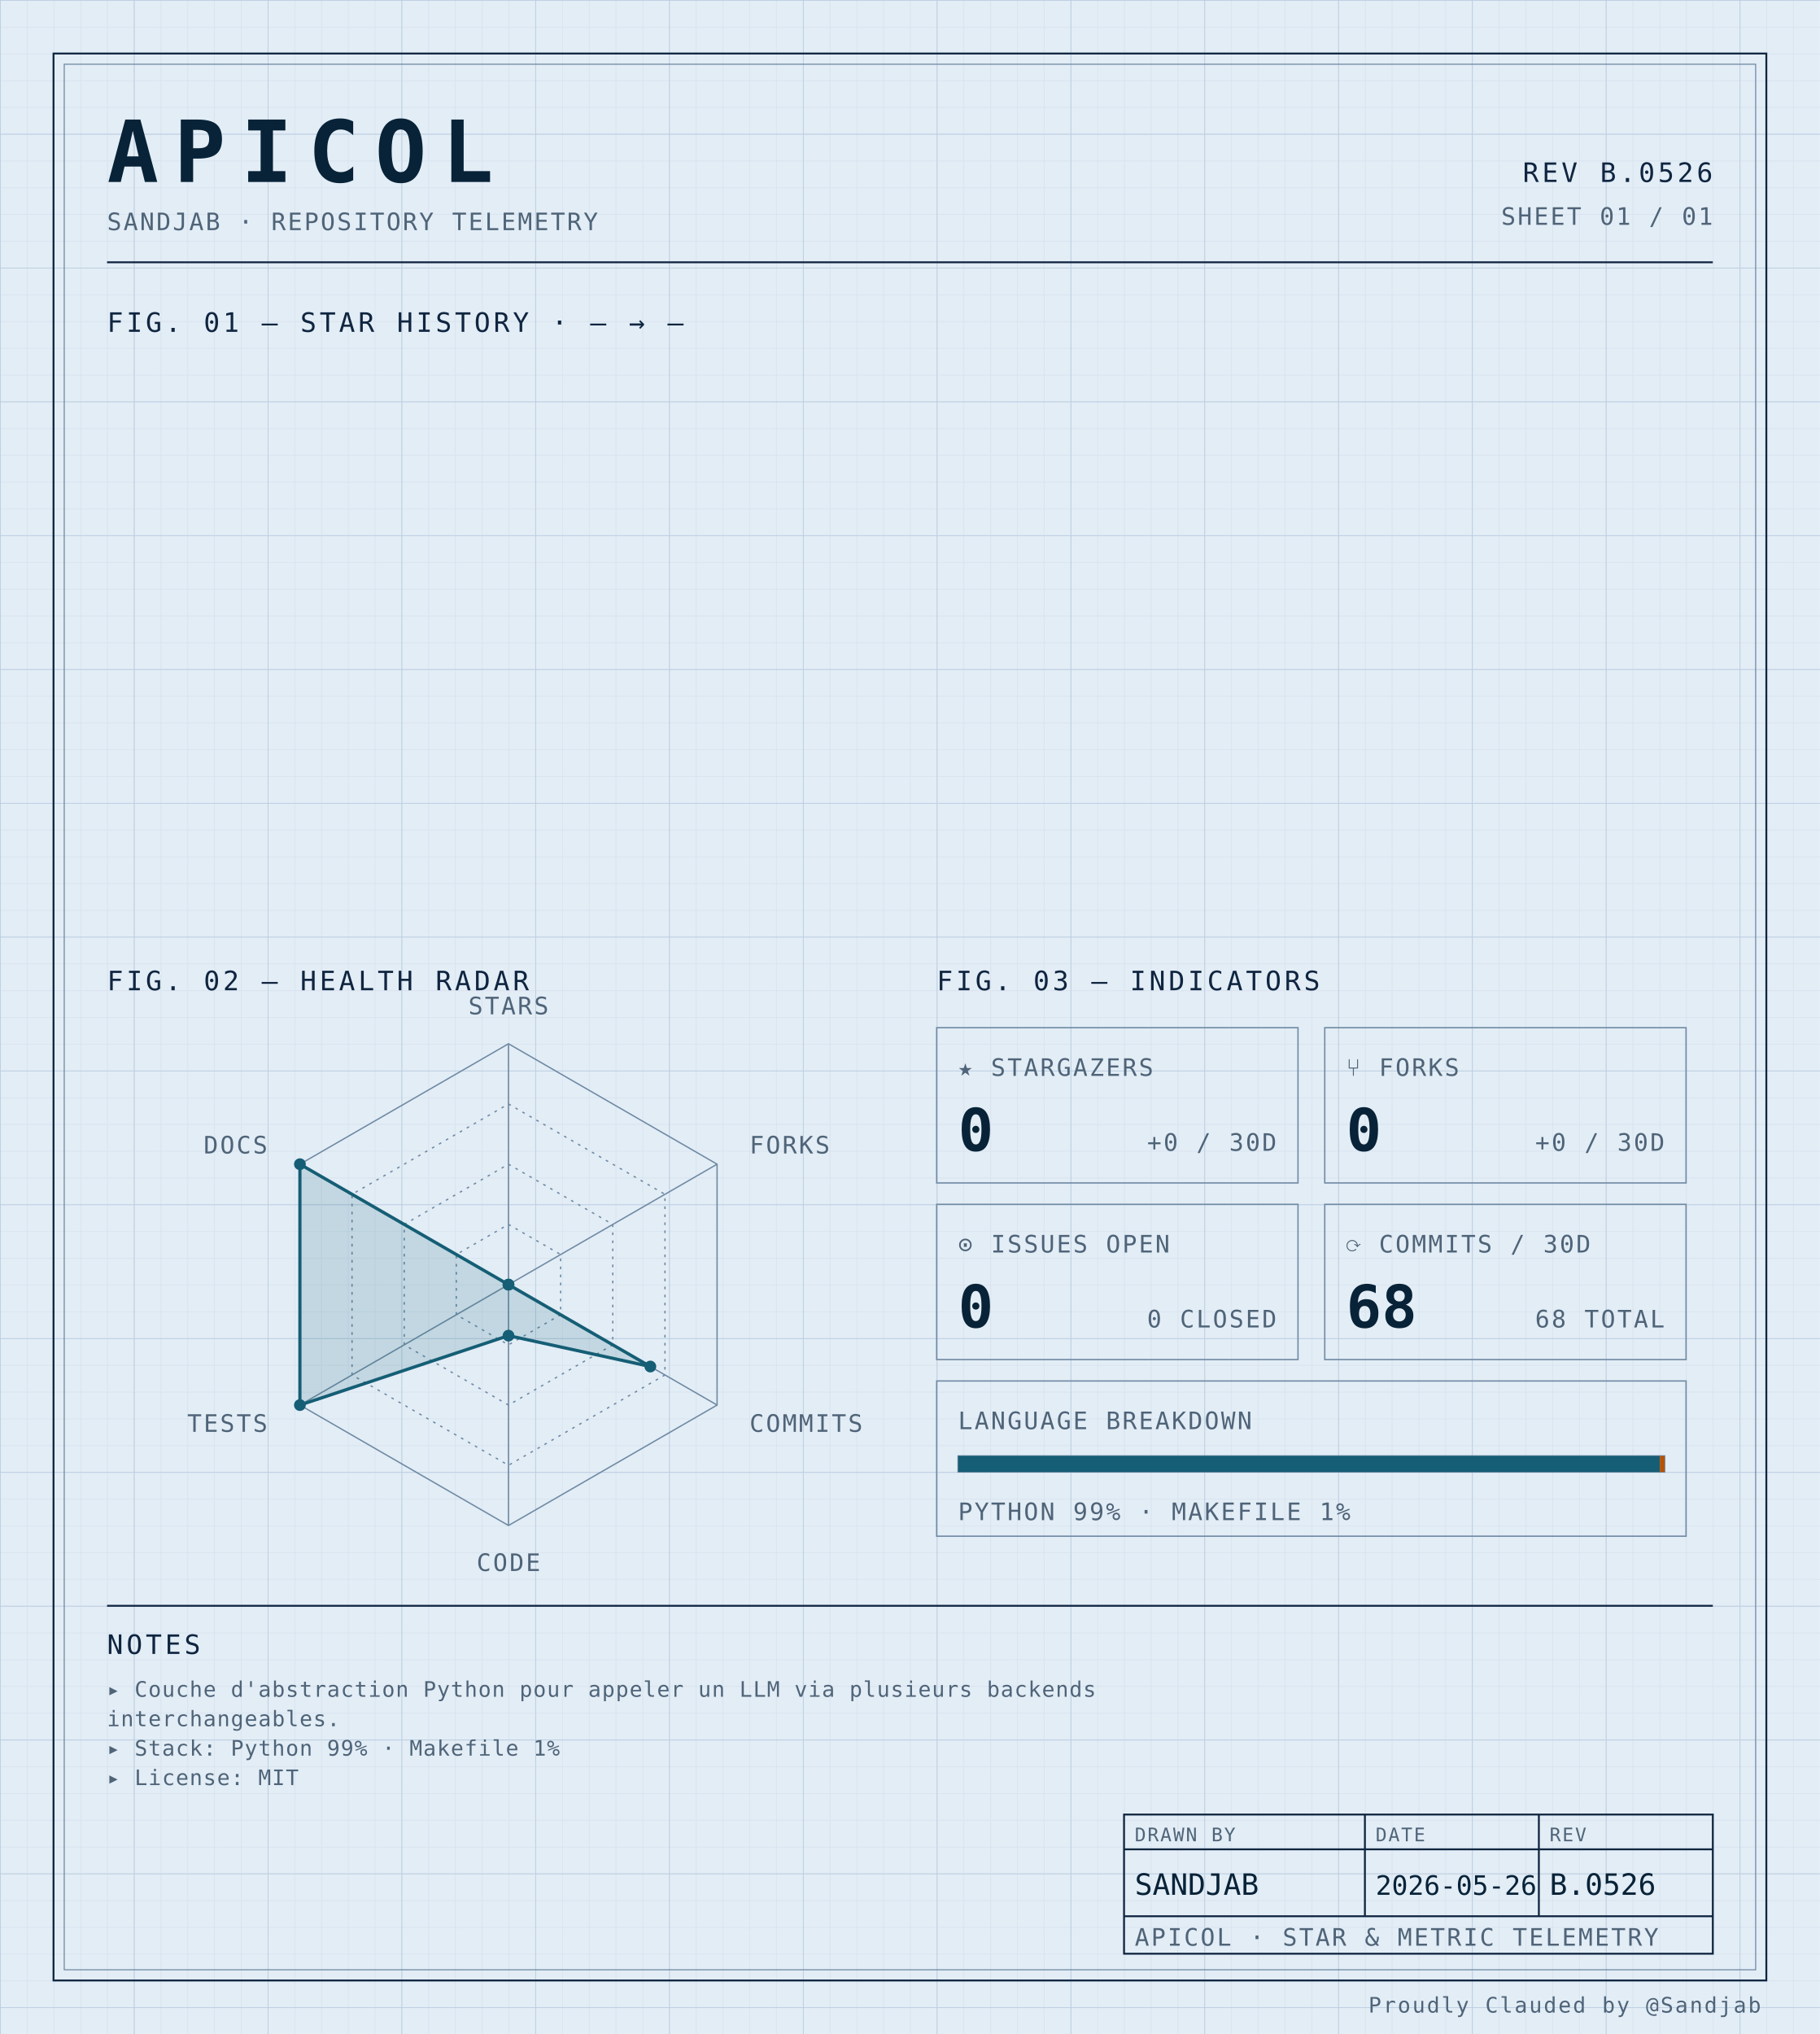
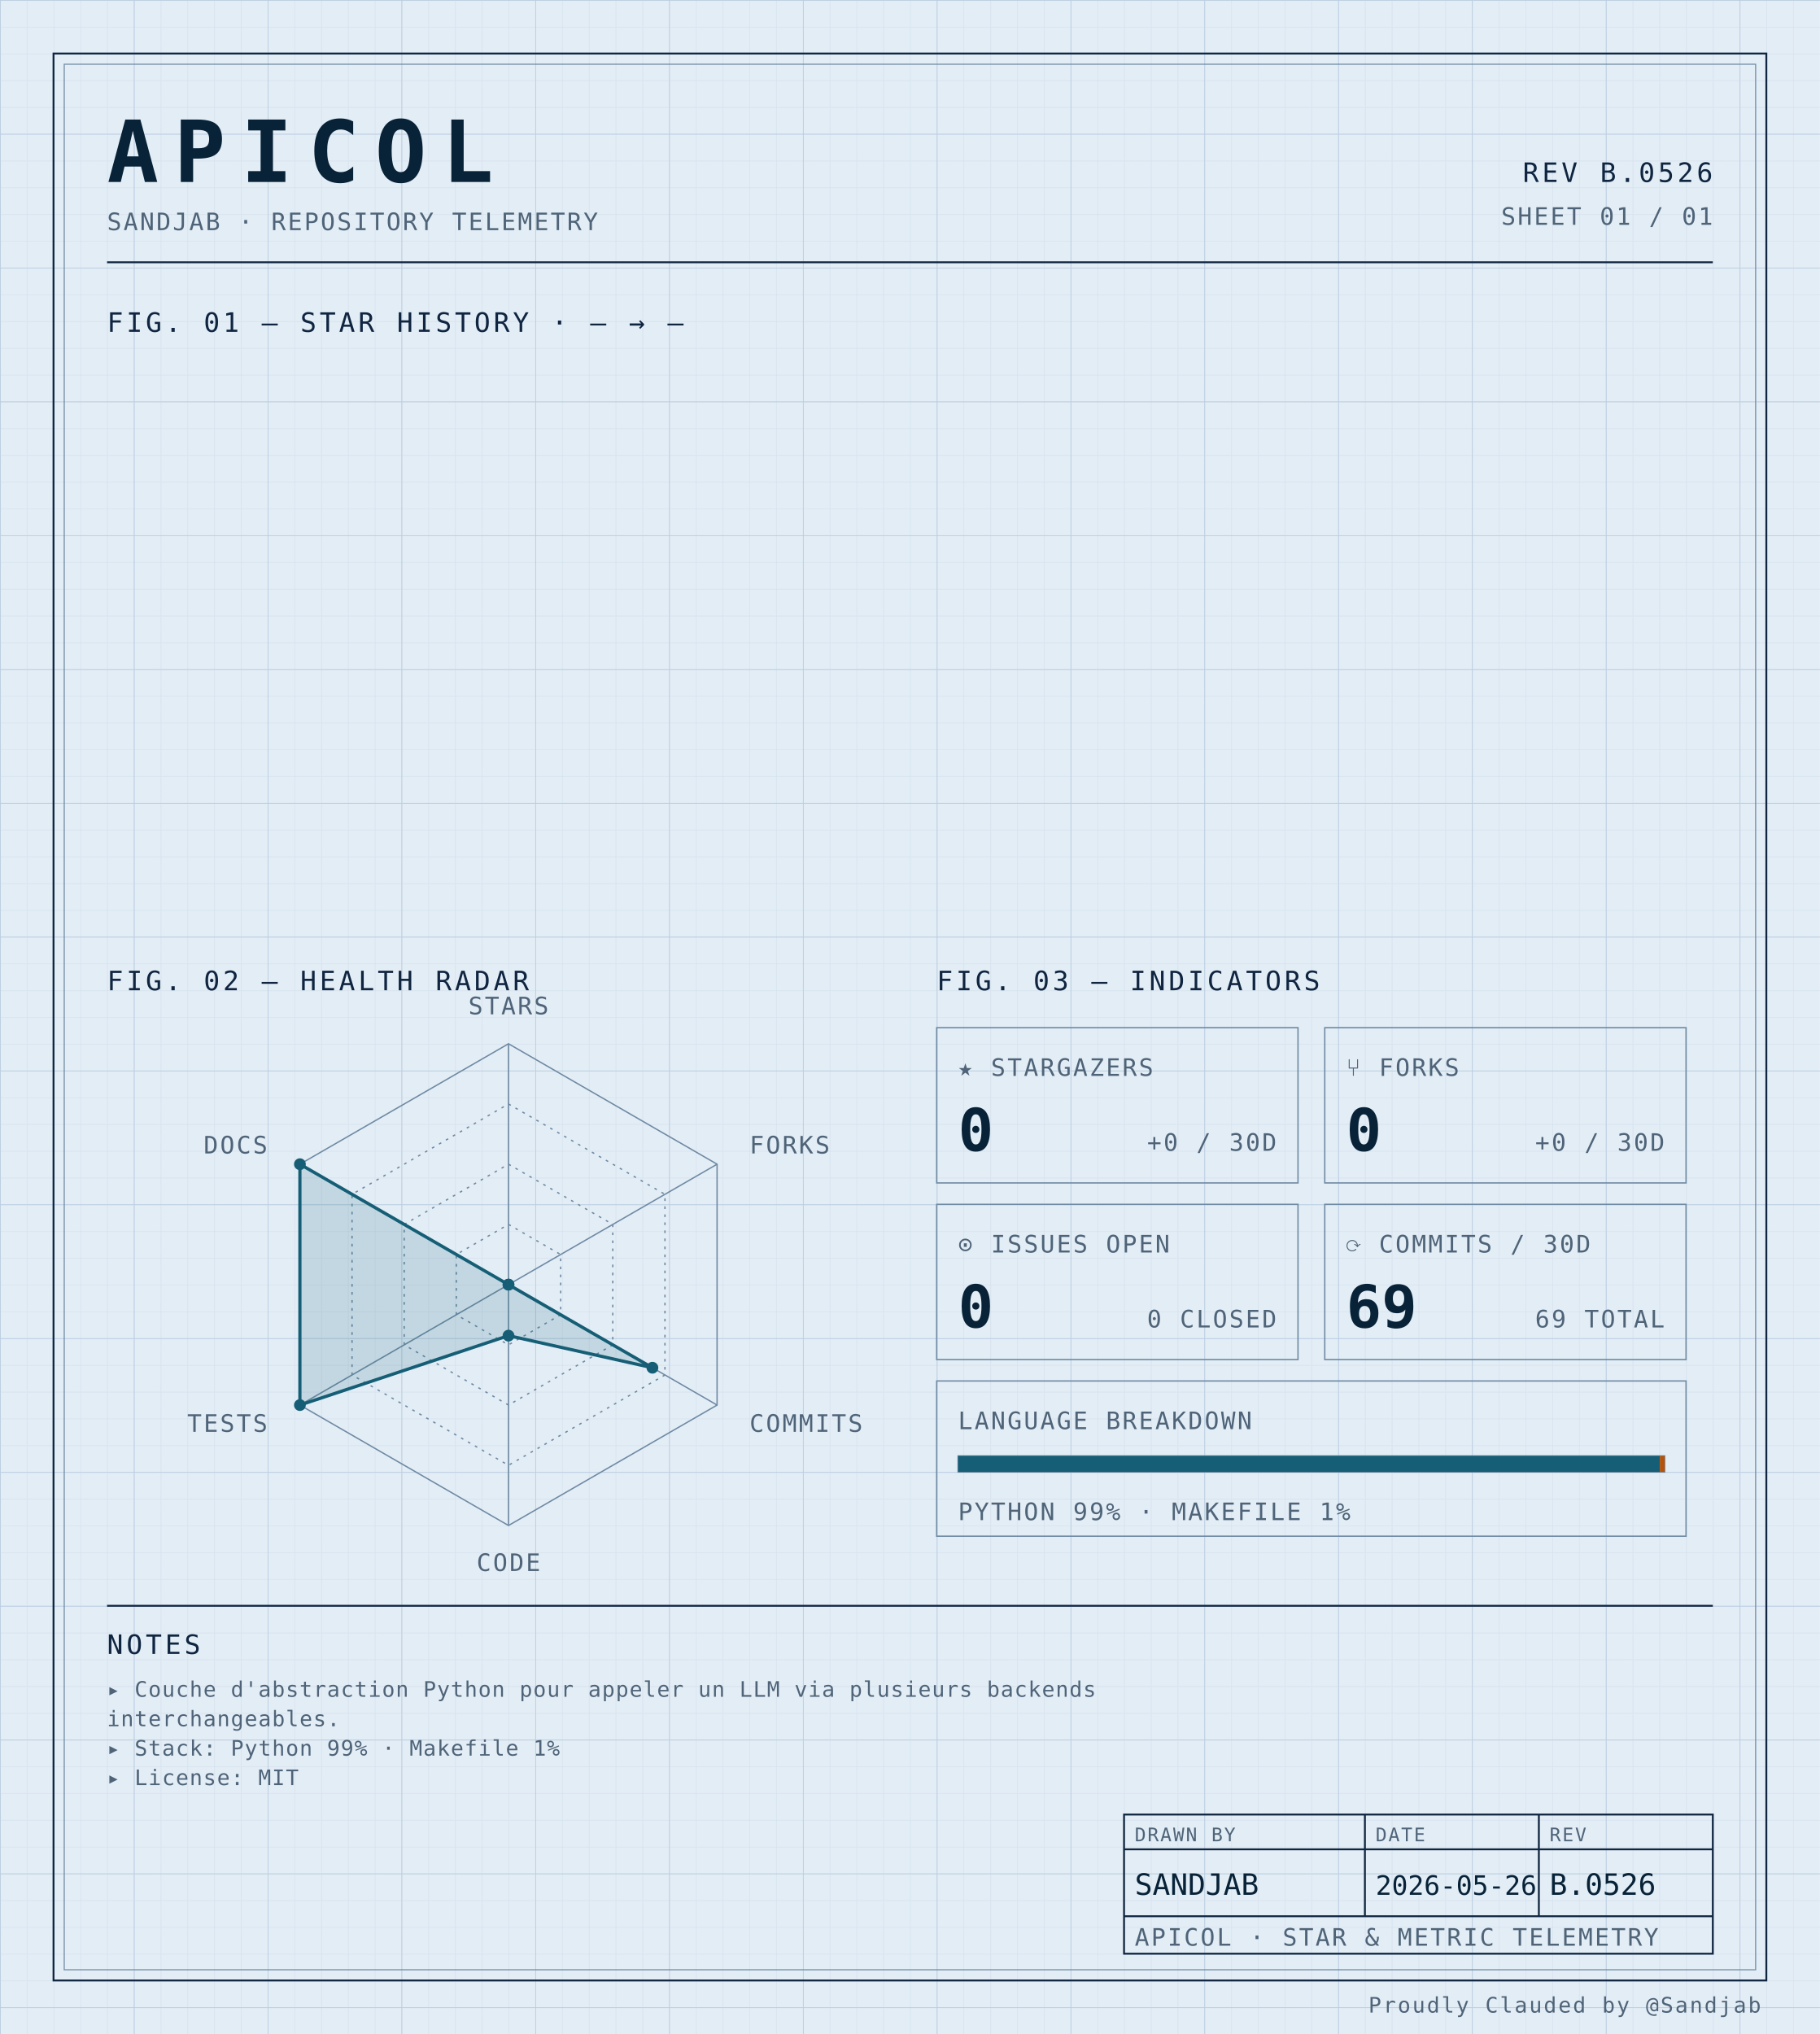
<svg xmlns="http://www.w3.org/2000/svg" width="100%" viewBox="0 0 680 760" role="img">
  <defs>
    <pattern id="grid-fine" width="10" height="10" patternUnits="userSpaceOnUse">
      <path d="M10 0H0V10" fill="none" stroke="#d4e0ec" stroke-width="0.4" />
    </pattern>
    <pattern id="grid-major" width="50" height="50" patternUnits="userSpaceOnUse">
      <path d="M50 0H0V50" fill="none" stroke="#b8cce0" stroke-width="0.5" />
    </pattern>
  </defs>
  <rect x="0" y="0" width="680" height="760" fill="#e3edf6" />
  <rect x="0" y="0" width="680" height="760" fill="url(#grid-fine)" />
  <rect x="0" y="0" width="680" height="760" fill="url(#grid-major)" />
  <rect x="20" y="20" width="640" height="720" fill="none" stroke="#0f2540" stroke-width="0.7" />
  <rect x="24" y="24" width="632" height="712" fill="none" stroke="#6f8aa3" stroke-width="0.4" />
  <text x="40" y="68" font-family="ui-monospace, 'SF Mono', 'JetBrains Mono', 'Cascadia Code', Consolas, monospace" font-size="32" font-weight="700" fill="#082338" text-anchor="start" letter-spacing="0.18em">APICOL</text>
  <text x="40" y="86" font-family="ui-monospace, 'SF Mono', 'JetBrains Mono', 'Cascadia Code', Consolas, monospace" font-size="9" font-weight="400" fill="#4f6478" text-anchor="start" letter-spacing="0.08em">SANDJAB · REPOSITORY TELEMETRY</text>
  <text x="640" y="68" font-family="ui-monospace, 'SF Mono', 'JetBrains Mono', 'Cascadia Code', Consolas, monospace" font-size="10" font-weight="400" fill="#0f2540" text-anchor="end" letter-spacing="0.12em">REV B.0526</text>
  <text x="640" y="84" font-family="ui-monospace, 'SF Mono', 'JetBrains Mono', 'Cascadia Code', Consolas, monospace" font-size="9" font-weight="400" fill="#4f6478" text-anchor="end" letter-spacing="0.08em">SHEET 01 / 01</text>
  <line x1="40" y1="98" x2="640" y2="98" stroke="#0f2540" stroke-width="0.7" />
  <text x="40" y="124" font-family="ui-monospace, 'SF Mono', 'JetBrains Mono', 'Cascadia Code', Consolas, monospace" font-size="10" font-weight="400" fill="#0f2540" text-anchor="start" letter-spacing="0.12em">FIG. 01 — STAR HISTORY · — → —</text>
  <text x="40" y="370" font-family="ui-monospace, 'SF Mono', 'JetBrains Mono', 'Cascadia Code', Consolas, monospace" font-size="10" font-weight="400" fill="#0f2540" text-anchor="start" letter-spacing="0.12em">FIG. 02 — HEALTH RADAR</text>
  <g transform="translate(190 480)">
    <polygon points="0.00,-90.00 77.94,-45.00 77.94,45.00 0.00,90.00 -77.94,45.00 -77.94,-45.00" fill="none" stroke="#6f8aa3" stroke-width="0.5" />
    <polygon points="0.00,-67.50 58.46,-33.75 58.46,33.75 0.00,67.50 -58.46,33.75 -58.46,-33.75" fill="none" stroke="#6f8aa3" stroke-width="0.5" stroke-dasharray="1,2" />
    <polygon points="0.00,-45.00 38.97,-22.50 38.97,22.50 0.00,45.00 -38.97,22.50 -38.97,-22.50" fill="none" stroke="#6f8aa3" stroke-width="0.5" stroke-dasharray="1,2" />
    <polygon points="0.00,-22.50 19.49,-11.25 19.49,11.25 0.00,22.50 -19.49,11.25 -19.49,-11.25" fill="none" stroke="#6f8aa3" stroke-width="0.5" stroke-dasharray="1,2" />
    <line x1="0" y1="0" x2="0.00" y2="-90.00" stroke="#6f8aa3" stroke-width="0.5" />
    <line x1="0" y1="0" x2="77.94" y2="-45.00" stroke="#6f8aa3" stroke-width="0.5" />
    <line x1="0" y1="0" x2="77.94" y2="45.00" stroke="#6f8aa3" stroke-width="0.5" />
    <line x1="0" y1="0" x2="0.00" y2="90.00" stroke="#6f8aa3" stroke-width="0.5" />
    <line x1="0" y1="0" x2="-77.94" y2="45.00" stroke="#6f8aa3" stroke-width="0.5" />
    <line x1="0" y1="0" x2="-77.94" y2="-45.00" stroke="#6f8aa3" stroke-width="0.5" />
-     <polygon points="0.00,0.00 0.00,0.00 53.00,30.60 0.00,19.06 -77.94,45.00 -77.94,-45.00" fill="#155e75" fill-opacity="0.16" stroke="#155e75" stroke-width="1.2" />
+     <polygon points="0.00,0.00 0.00,0.00 53.78,31.05 0.00,19.06 -77.94,45.00 -77.94,-45.00" fill="#155e75" fill-opacity="0.16" stroke="#155e75" stroke-width="1.2" />
    <circle cx="0.00" cy="0.00" r="2.2" fill="#155e75" />
    <circle cx="0.00" cy="0.00" r="2.2" fill="#155e75" />
-     <circle cx="53.00" cy="30.60" r="2.2" fill="#155e75" />
+     <circle cx="53.78" cy="31.05" r="2.2" fill="#155e75" />
    <circle cx="0.00" cy="19.06" r="2.2" fill="#155e75" />
    <circle cx="-77.94" cy="45.00" r="2.2" fill="#155e75" />
    <circle cx="-77.94" cy="-45.00" r="2.2" fill="#155e75" />
    <text x="6.3681633555662356e-15" y="-101" font-family="ui-monospace, 'SF Mono', 'JetBrains Mono', 'Cascadia Code', Consolas, monospace" font-size="9" font-weight="400" fill="#4f6478" text-anchor="middle" letter-spacing="0.08em">STARS</text>
    <text x="90.067" y="-49" font-family="ui-monospace, 'SF Mono', 'JetBrains Mono', 'Cascadia Code', Consolas, monospace" font-size="9" font-weight="400" fill="#4f6478" text-anchor="start" letter-spacing="0.08em">FORKS</text>
    <text x="90.067" y="55" font-family="ui-monospace, 'SF Mono', 'JetBrains Mono', 'Cascadia Code', Consolas, monospace" font-size="9" font-weight="400" fill="#4f6478" text-anchor="start" letter-spacing="0.08em">COMMITS</text>
    <text x="6.3681633555662356e-15" y="107" font-family="ui-monospace, 'SF Mono', 'JetBrains Mono', 'Cascadia Code', Consolas, monospace" font-size="9" font-weight="400" fill="#4f6478" text-anchor="middle" letter-spacing="0.08em">CODE</text>
    <text x="-90.067" y="55" font-family="ui-monospace, 'SF Mono', 'JetBrains Mono', 'Cascadia Code', Consolas, monospace" font-size="9" font-weight="400" fill="#4f6478" text-anchor="end" letter-spacing="0.08em">TESTS</text>
    <text x="-90.067" y="-49" font-family="ui-monospace, 'SF Mono', 'JetBrains Mono', 'Cascadia Code', Consolas, monospace" font-size="9" font-weight="400" fill="#4f6478" text-anchor="end" letter-spacing="0.08em">DOCS</text>
  </g>
  <text x="350" y="370" font-family="ui-monospace, 'SF Mono', 'JetBrains Mono', 'Cascadia Code', Consolas, monospace" font-size="10" font-weight="400" fill="#0f2540" text-anchor="start" letter-spacing="0.12em">FIG. 03 — INDICATORS</text>
  <rect x="350" y="384" width="135" height="58" fill="none" stroke="#6f8aa3" stroke-width="0.5" />
  <text x="358" y="402" font-family="ui-monospace, 'SF Mono', 'JetBrains Mono', 'Cascadia Code', Consolas, monospace" font-size="9" font-weight="400" fill="#4f6478" text-anchor="start" letter-spacing="0.08em">★ STARGAZERS</text>
  <text x="358" y="430" font-family="ui-monospace, 'SF Mono', 'JetBrains Mono', 'Cascadia Code', Consolas, monospace" font-size="22" font-weight="700" fill="#082338" text-anchor="start" letter-spacing="normal">0</text>
  <text x="477" y="430" font-family="ui-monospace, 'SF Mono', 'JetBrains Mono', 'Cascadia Code', Consolas, monospace" font-size="9" font-weight="400" fill="#4f6478" text-anchor="end" letter-spacing="0.08em">+0 / 30D</text>
  <rect x="495" y="384" width="135" height="58" fill="none" stroke="#6f8aa3" stroke-width="0.5" />
  <text x="503" y="402" font-family="ui-monospace, 'SF Mono', 'JetBrains Mono', 'Cascadia Code', Consolas, monospace" font-size="9" font-weight="400" fill="#4f6478" text-anchor="start" letter-spacing="0.08em">⑂ FORKS</text>
  <text x="503" y="430" font-family="ui-monospace, 'SF Mono', 'JetBrains Mono', 'Cascadia Code', Consolas, monospace" font-size="22" font-weight="700" fill="#082338" text-anchor="start" letter-spacing="normal">0</text>
  <text x="622" y="430" font-family="ui-monospace, 'SF Mono', 'JetBrains Mono', 'Cascadia Code', Consolas, monospace" font-size="9" font-weight="400" fill="#4f6478" text-anchor="end" letter-spacing="0.08em">+0 / 30D</text>
  <rect x="350" y="450" width="135" height="58" fill="none" stroke="#6f8aa3" stroke-width="0.5" />
  <text x="358" y="468" font-family="ui-monospace, 'SF Mono', 'JetBrains Mono', 'Cascadia Code', Consolas, monospace" font-size="9" font-weight="400" fill="#4f6478" text-anchor="start" letter-spacing="0.08em">⊙ ISSUES OPEN</text>
  <text x="358" y="496" font-family="ui-monospace, 'SF Mono', 'JetBrains Mono', 'Cascadia Code', Consolas, monospace" font-size="22" font-weight="700" fill="#082338" text-anchor="start" letter-spacing="normal">0</text>
  <text x="477" y="496" font-family="ui-monospace, 'SF Mono', 'JetBrains Mono', 'Cascadia Code', Consolas, monospace" font-size="9" font-weight="400" fill="#4f6478" text-anchor="end" letter-spacing="0.08em">0 CLOSED</text>
  <rect x="495" y="450" width="135" height="58" fill="none" stroke="#6f8aa3" stroke-width="0.5" />
  <text x="503" y="468" font-family="ui-monospace, 'SF Mono', 'JetBrains Mono', 'Cascadia Code', Consolas, monospace" font-size="9" font-weight="400" fill="#4f6478" text-anchor="start" letter-spacing="0.08em">⟳ COMMITS / 30D</text>
-   <text x="503" y="496" font-family="ui-monospace, 'SF Mono', 'JetBrains Mono', 'Cascadia Code', Consolas, monospace" font-size="22" font-weight="700" fill="#082338" text-anchor="start" letter-spacing="normal">68</text>
-   <text x="622" y="496" font-family="ui-monospace, 'SF Mono', 'JetBrains Mono', 'Cascadia Code', Consolas, monospace" font-size="9" font-weight="400" fill="#4f6478" text-anchor="end" letter-spacing="0.08em">68 TOTAL</text>
+   <text x="503" y="496" font-family="ui-monospace, 'SF Mono', 'JetBrains Mono', 'Cascadia Code', Consolas, monospace" font-size="22" font-weight="700" fill="#082338" text-anchor="start" letter-spacing="normal">69</text>
+   <text x="622" y="496" font-family="ui-monospace, 'SF Mono', 'JetBrains Mono', 'Cascadia Code', Consolas, monospace" font-size="9" font-weight="400" fill="#4f6478" text-anchor="end" letter-spacing="0.08em">69 TOTAL</text>
  <rect x="350" y="516" width="280" height="58" fill="none" stroke="#6f8aa3" stroke-width="0.5" />
  <text x="358" y="534" font-family="ui-monospace, 'SF Mono', 'JetBrains Mono', 'Cascadia Code', Consolas, monospace" font-size="9" font-weight="400" fill="#4f6478" text-anchor="start" letter-spacing="0.08em">LANGUAGE BREAKDOWN</text>
  <rect x="358" y="544" width="264" height="6" fill="none" stroke="#6f8aa3" stroke-width="0.5" />
  <rect x="358" y="544" width="262.19" height="6" fill="#155e75" />
  <rect x="620.192" y="544" width="1.81" height="6" fill="#b45309" />
  <text x="358" y="568" font-family="ui-monospace, 'SF Mono', 'JetBrains Mono', 'Cascadia Code', Consolas, monospace" font-size="9" font-weight="400" fill="#4f6478" text-anchor="start" letter-spacing="0.08em">PYTHON 99% · MAKEFILE 1%</text>
  <line x1="40" y1="600" x2="640" y2="600" stroke="#0f2540" stroke-width="0.7" />
  <text x="40" y="618" font-family="ui-monospace, 'SF Mono', 'JetBrains Mono', 'Cascadia Code', Consolas, monospace" font-size="10" font-weight="400" fill="#0f2540" text-anchor="start" letter-spacing="0.12em">NOTES</text>
  <text x="40" y="634" font-family="ui-monospace, 'SF Mono', 'JetBrains Mono', 'Cascadia Code', Consolas, monospace" font-size="8" font-weight="400" fill="#4f6478" text-anchor="start" letter-spacing="0.04em">▸ Couche d'abstraction Python pour appeler un LLM via plusieurs backends</text>
  <text x="40" y="645" font-family="ui-monospace, 'SF Mono', 'JetBrains Mono', 'Cascadia Code', Consolas, monospace" font-size="8" font-weight="400" fill="#4f6478" text-anchor="start" letter-spacing="0.04em">  interchangeables.</text>
  <text x="40" y="656" font-family="ui-monospace, 'SF Mono', 'JetBrains Mono', 'Cascadia Code', Consolas, monospace" font-size="8" font-weight="400" fill="#4f6478" text-anchor="start" letter-spacing="0.04em">▸ Stack: Python 99% · Makefile 1%</text>
  <text x="40" y="667" font-family="ui-monospace, 'SF Mono', 'JetBrains Mono', 'Cascadia Code', Consolas, monospace" font-size="8" font-weight="400" fill="#4f6478" text-anchor="start" letter-spacing="0.04em">▸ License: MIT</text>
  <rect x="420" y="678" width="220" height="52" fill="none" stroke="#0f2540" stroke-width="0.7" />
  <line x1="420" y1="691" x2="640" y2="691" stroke="#0f2540" stroke-width="0.7" />
  <line x1="420" y1="716" x2="640" y2="716" stroke="#0f2540" stroke-width="0.7" />
  <line x1="510" y1="678" x2="510" y2="716" stroke="#0f2540" stroke-width="0.7" />
  <line x1="575" y1="678" x2="575" y2="716" stroke="#0f2540" stroke-width="0.7" />
  <text x="424" y="688" font-family="ui-monospace, 'SF Mono', 'JetBrains Mono', 'Cascadia Code', Consolas, monospace" font-size="7" font-weight="400" fill="#4f6478" text-anchor="start" letter-spacing="0.08em">DRAWN BY</text>
  <text x="514" y="688" font-family="ui-monospace, 'SF Mono', 'JetBrains Mono', 'Cascadia Code', Consolas, monospace" font-size="7" font-weight="400" fill="#4f6478" text-anchor="start" letter-spacing="0.08em">DATE</text>
  <text x="579" y="688" font-family="ui-monospace, 'SF Mono', 'JetBrains Mono', 'Cascadia Code', Consolas, monospace" font-size="7" font-weight="400" fill="#4f6478" text-anchor="start" letter-spacing="0.08em">REV</text>
  <text x="424" y="708" font-family="ui-monospace, 'SF Mono', 'JetBrains Mono', 'Cascadia Code', Consolas, monospace" font-size="11" font-weight="400" fill="#082338" text-anchor="start" letter-spacing="normal">SANDJAB</text>
  <text x="514" y="708" font-family="ui-monospace, 'SF Mono', 'JetBrains Mono', 'Cascadia Code', Consolas, monospace" font-size="10" font-weight="400" fill="#082338" text-anchor="start" letter-spacing="normal">2026-05-26</text>
  <text x="579" y="708" font-family="ui-monospace, 'SF Mono', 'JetBrains Mono', 'Cascadia Code', Consolas, monospace" font-size="11" font-weight="400" fill="#082338" text-anchor="start" letter-spacing="normal">B.0526</text>
  <text x="424" y="727" font-family="ui-monospace, 'SF Mono', 'JetBrains Mono', 'Cascadia Code', Consolas, monospace" font-size="9" font-weight="400" fill="#4f6478" text-anchor="start" letter-spacing="0.08em">APICOL · STAR &amp; METRIC TELEMETRY</text>
  <text x="658" y="752" font-family="ui-monospace, 'SF Mono', 'JetBrains Mono', 'Cascadia Code', Consolas, monospace" font-size="8" font-weight="400" fill="#4f6478" text-anchor="end" letter-spacing="0.08em">Proudly Clauded by @Sandjab</text>
</svg>
